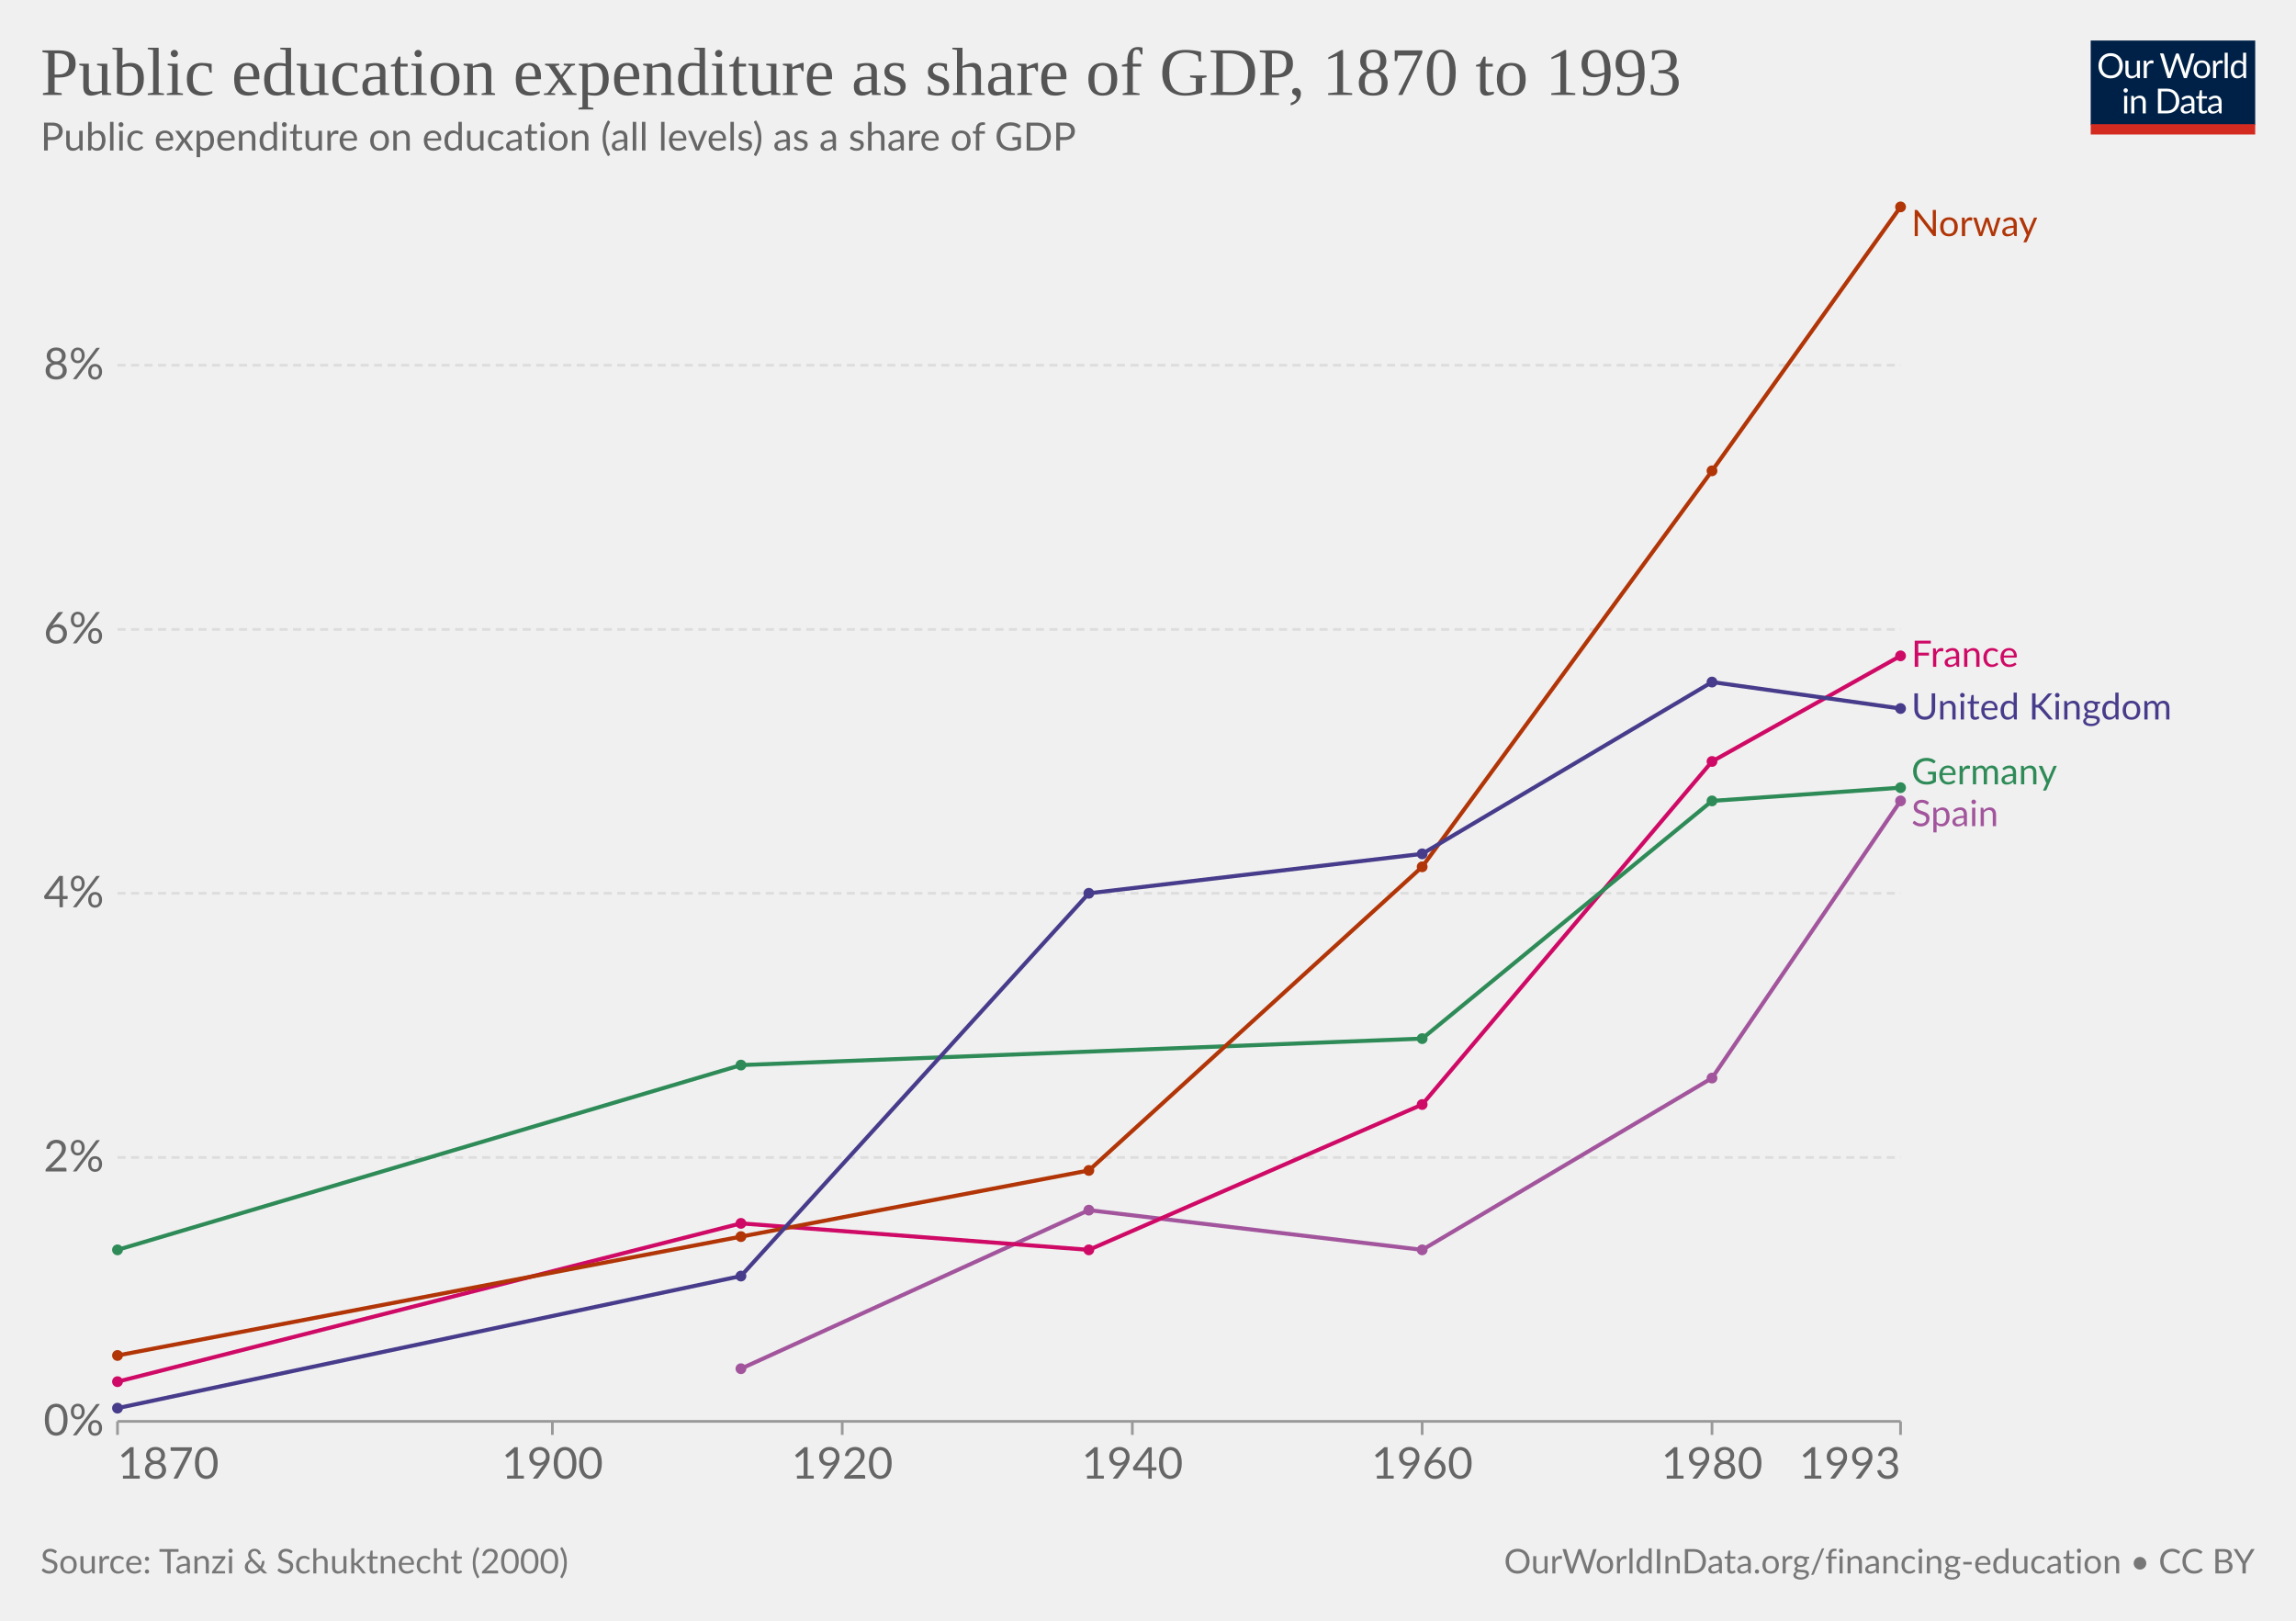
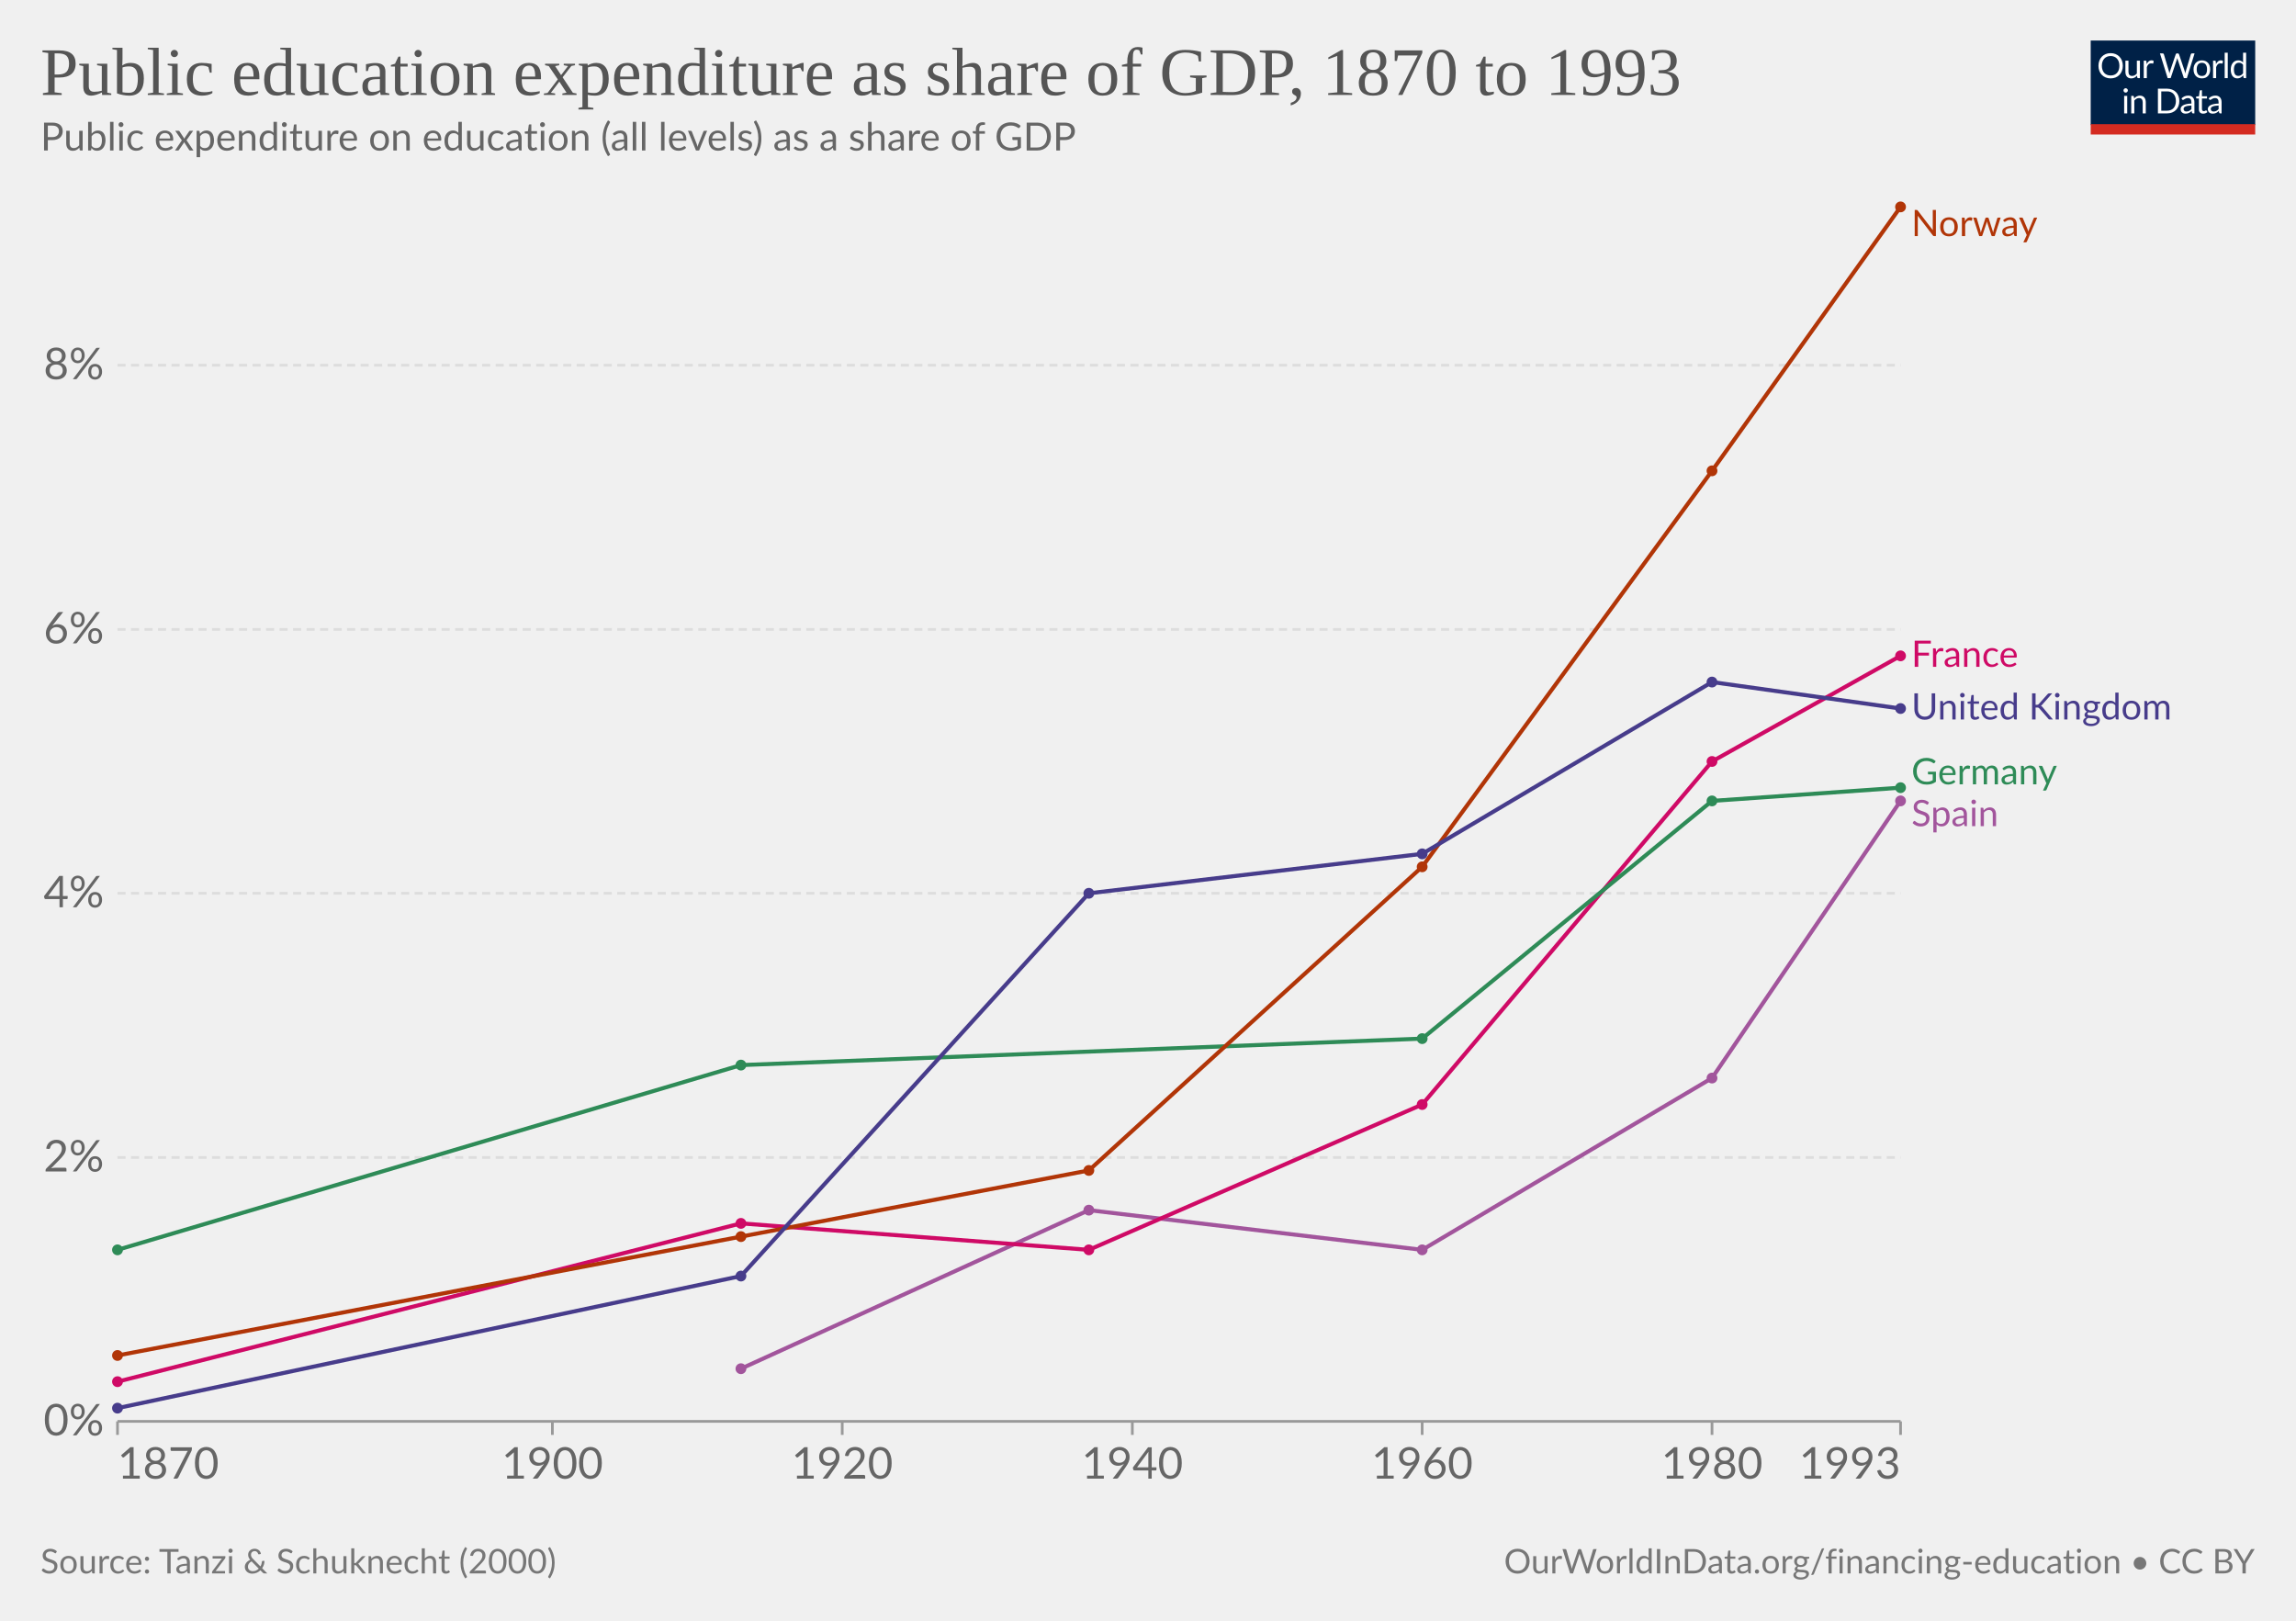
<svg xmlns="http://www.w3.org/2000/svg" version="1.1" style="background-color:#fff;-webkit-font-smoothing:antialiased" width="850" height="600" viewBox="0 0 850 600" font-family="Lato,'Helvetica Neue',Helvetica,Arial,sans-serif" font-size="18" text-rendering="geometricPrecision">
  <g class="HeaderView">
    <g transform="matrix(.29 0 0 .29 774 15)">
      <svg className="owidLog" width="210" height="120" viewBox="0 0 210 120" fill="none">
        <g clip-path="url(#clip0)">
          <path d="M0 0h210v107.89H0V0z" fill="#002147" />
          <path d="M40.98 32.25c0 2.36-.38 4.53-1.12 6.51a14.26 14.26 0 01-8.1 8.4c-1.9.78-4.02 1.17-6.34 1.17a16.6 16.6 0 01-6.33-1.17 14.31 14.31 0 01-8.08-8.4 18.29 18.29 0 01-1.12-6.51c0-2.36.38-4.53 1.12-6.5.75-1.97 1.8-3.67 3.17-5.1a14.32 14.32 0 014.9-3.34c1.92-.8 4.03-1.19 6.34-1.19 2.32 0 4.43.4 6.34 1.19 1.92.8 3.56 1.9 4.93 3.34a14.87 14.87 0 013.17 5.1 18.1 18.1 0 011.12 6.5zm-4.38 0c0-1.94-.26-3.68-.8-5.22a10.91 10.91 0 00-2.24-3.89 9.68 9.68 0 00-3.52-2.46 11.95 11.95 0 00-4.62-.86c-1.68 0-3.21.28-4.6.86a9.88 9.88 0 00-3.54 2.46 10.91 10.91 0 00-2.24 3.9c-.53 1.53-.8 3.27-.8 5.2 0 1.94.27 3.68.8 5.22a11.17 11.17 0 002.24 3.9 10.01 10.01 0 003.55 2.44c1.38.56 2.9.83 4.6.83s3.24-.27 4.61-.83a9.8 9.8 0 003.52-2.44 11.17 11.17 0 002.25-3.9c.53-1.54.8-3.28.8-5.21zm26.22-6.54V48H60.5c-.56 0-.9-.27-1.05-.81l-.31-2.4a12.45 12.45 0 01-3.26 2.6c-1.2.64-2.58.96-4.13.96-1.22 0-2.3-.2-3.24-.6a6.52 6.52 0 01-2.33-1.7 7.37 7.37 0 01-1.43-2.67c-.3-1.04-.46-2.2-.46-3.45V25.7h3.91v14.22c0 1.68.38 2.99 1.15 3.91.77.93 1.96 1.39 3.54 1.39 1.16 0 2.24-.27 3.23-.82a10.42 10.42 0 002.8-2.28V25.7h3.91zm8.61 4.47a9.94 9.94 0 012.6-3.56 5.64 5.64 0 013.76-1.3c.47 0 .92.05 1.34.15.44.1.83.27 1.17.49l-.3 2.92c-.09.37-.3.55-.66.55-.2 0-.5-.04-.9-.13a6.21 6.21 0 00-3.24.18 4.23 4.23 0 00-1.47.92c-.42.4-.81.9-1.17 1.5-.33.58-.64 1.26-.92 2.02V48H67.7V25.71h2.25c.42 0 .72.08.88.25.16.16.27.44.33.83l.26 3.39zm61.16-13.7L122.75 48h-3.82l-7.99-24.05a21.95 21.95 0 01-.42-1.58 38.36 38.36 0 01-.44 1.58L102.05 48h-3.83L88.4 16.47h3.54c.38 0 .7.1.95.29.26.2.43.43.5.73l6.52 21.9.28 1.28.29 1.46.3-1.46.38-1.27 7.41-21.91c.1-.25.26-.48.51-.69.27-.22.58-.33.95-.33h1.23c.38 0 .69.1.92.29a1.77 1.77 0 01.53.73l7.4 21.9a28.4 28.4 0 01.68 2.62 29.52 29.52 0 01.52-2.61l6.54-21.91a1.31 1.31 0 01.48-.7c.27-.21.58-.32.95-.32h3.32zm9.35 8.88c1.63 0 3.1.27 4.4.82a9.43 9.43 0 015.46 5.94c.5 1.4.74 2.98.74 4.73 0 1.76-.25 3.34-.74 4.75a9.43 9.43 0 01-5.46 5.92c-1.3.52-2.77.79-4.4.79-1.64 0-3.12-.27-4.44-.8a9.42 9.42 0 01-3.35-2.3c-.92-1-1.63-2.2-2.13-3.61-.49-1.41-.73-3-.73-4.75s.24-3.33.73-4.73c.5-1.43 1.2-2.64 2.13-3.63a9.4 9.4 0 013.35-2.31c1.32-.55 2.8-.82 4.44-.82zm0 19.89c2.2 0 3.84-.73 4.93-2.2 1.08-1.48 1.63-3.54 1.63-6.18 0-2.66-.55-4.72-1.63-6.2-1.09-1.49-2.73-2.23-4.93-2.23-1.12 0-2.09.2-2.93.57a5.71 5.71 0 00-2.06 1.65 7.5 7.5 0 00-1.24 2.67c-.26 1.04-.4 2.22-.4 3.54 0 2.64.55 4.7 1.64 6.18 1.1 1.47 2.76 2.2 4.99 2.2zm17.97-15.07a9.94 9.94 0 012.6-3.56 5.64 5.64 0 013.76-1.3c.47 0 .91.05 1.34.15.44.1.83.27 1.16.49l-.28 2.92c-.09.37-.31.55-.66.55-.2 0-.5-.04-.9-.13a6.2 6.2 0 00-3.24.18 4.23 4.23 0 00-1.47.92c-.43.4-.82.9-1.17 1.5a13.1 13.1 0 00-.92 2.02V48h-3.94V25.71h2.24c.43 0 .72.08.88.25.17.16.28.44.33.83l.27 3.39zm15.04-14.59V48h-3.92V15.6h3.92zm19.55 15.43a6.22 6.22 0 00-2.38-2.05 6.7 6.7 0 00-2.86-.6c-2.07 0-3.66.75-4.77 2.23-1.12 1.48-1.68 3.6-1.68 6.33 0 1.46.13 2.7.38 3.74a7.29 7.29 0 001.1 2.56 4.35 4.35 0 001.78 1.45c.7.3 1.5.46 2.4.46 1.29 0 2.41-.3 3.36-.88a9.6 9.6 0 002.67-2.49V31.02zm3.91-15.43V48h-2.33c-.56 0-.9-.27-1.06-.81l-.35-2.71a12.13 12.13 0 01-3.25 2.77 8.28 8.28 0 01-4.23 1.06 7.31 7.31 0 01-6.14-2.9c-.73-.96-1.3-2.15-1.69-3.57a18.35 18.35 0 01.07-9.48 11.29 11.29 0 011.89-3.7 8.7 8.7 0 017.06-3.34 7.96 7.96 0 016.12 2.62V15.59h3.91zM46.61 70.71V93H42.7V70.71h3.91zm.84-7c0 .39-.08.75-.24 1.09a2.81 2.81 0 01-1.52 1.47 2.67 2.67 0 01-2.16 0 2.9 2.9 0 01-1.45-1.47 2.67 2.67 0 010-2.16c.15-.35.35-.65.6-.9.25-.27.53-.47.85-.62a2.67 2.67 0 012.16 0c.35.15.65.35.9.62.27.25.47.55.62.9.16.34.24.7.24 1.08zm7.97 10.24c.49-.54 1-1.04 1.54-1.48a9.85 9.85 0 013.66-1.84 8.96 8.96 0 015.43.35c.94.4 1.72.97 2.33 1.71a7.36 7.36 0 011.43 2.67c.32 1.04.49 2.19.49 3.45V93h-3.94V78.81c0-1.69-.4-3-1.17-3.92-.76-.93-1.93-1.4-3.5-1.4a6.6 6.6 0 00-3.25.83c-1 .56-1.92 1.31-2.77 2.27V93h-3.94V70.71h2.35c.56 0 .9.28 1.04.82l.3 2.42zm57.7 3.3c0 2.36-.37 4.5-1.11 6.44a14.3 14.3 0 01-3.17 4.98 14.1 14.1 0 01-4.93 3.2c-1.9.76-4.02 1.13-6.33 1.13H85.8V61.47h11.77c2.31 0 4.42.39 6.33 1.15a13.8 13.8 0 018.1 8.18 17.75 17.75 0 011.12 6.45zm-4.37 0c0-1.94-.26-3.67-.8-5.2a10.94 10.94 0 00-2.23-3.87 9.57 9.57 0 00-3.53-2.42 12.23 12.23 0 00-4.61-.83h-7.5v24.62h7.5c1.7 0 3.24-.28 4.61-.84a9.7 9.7 0 003.53-2.4 10.94 10.94 0 002.24-3.87c.53-1.53.8-3.26.8-5.2zm19.8 5.72c-1.8.06-3.34.2-4.62.44-1.26.22-2.3.51-3.1.88-.8.36-1.37.8-1.74 1.3-.35.5-.53 1.05-.53 1.67 0 .58.1 1.1.3 1.52a3 3 0 00.76 1.05c.34.27.73.46 1.17.6a6.13 6.13 0 001.45.17 7.28 7.28 0 003.5-.81 11.95 11.95 0 002.82-2.2v-4.62zm-12.65-9.11a12.73 12.73 0 013.98-2.66c1.43-.59 3-.88 4.73-.88 1.25 0 2.36.2 3.33.61a6.81 6.81 0 013.94 4.38c.33 1.04.5 2.19.5 3.43V93h-1.74a1.8 1.8 0 01-.88-.18c-.2-.13-.36-.38-.48-.74l-.44-2.12-1.72 1.46a9.48 9.48 0 01-3.74 1.7c-.69.15-1.46.23-2.3.23-.87 0-1.69-.12-2.45-.35a5.34 5.34 0 01-3.34-2.93 6.64 6.64 0 01-.49-2.64c0-.88.25-1.72.73-2.53a6.33 6.33 0 012.35-2.17c1.09-.63 2.5-1.15 4.25-1.54 1.75-.41 3.89-.65 6.42-.7v-1.75c0-1.73-.37-3.03-1.12-3.91-.75-.9-1.84-1.34-3.28-1.34-.97 0-1.78.12-2.44.37-.64.23-1.2.5-1.7.81l-1.23.82c-.33.23-.67.35-1 .35-.27 0-.5-.07-.69-.2a2.1 2.1 0 01-.48-.53l-.7-1.25zm27.67 19.5c-1.76 0-3.12-.5-4.07-1.48-.94-.98-1.41-2.4-1.41-4.25V74h-2.68a.9.9 0 01-.6-.2c-.16-.14-.24-.36-.24-.66v-1.56l3.65-.46.9-6.89a.9.9 0 01.29-.52.88.88 0 01.62-.22H142v7.67h6.44V74H142v13.38c0 .94.22 1.63.68 2.09.45.45 1.04.68 1.76.68a3.21 3.21 0 001.85-.53l.55-.35c.16-.12.3-.18.41-.18.2 0 .4.13.55.38l1.15 1.87a7.45 7.45 0 01-2.44 1.5 8.53 8.53 0 01-2.95.52zm19.68-10.4c-1.8.07-3.34.21-4.62.45-1.26.22-2.3.51-3.1.88-.8.36-1.37.8-1.74 1.3-.35.5-.53 1.05-.53 1.67 0 .58.1 1.1.3 1.52a2.9 2.9 0 00.76 1.05c.34.27.73.46 1.17.6a6.13 6.13 0 001.45.17 7.3 7.3 0 003.5-.81 12.04 12.04 0 002.82-2.2v-4.62zm-12.65-9.1a12.72 12.72 0 013.99-2.66c1.42-.59 3-.88 4.72-.88 1.25 0 2.36.2 3.33.61a6.81 6.81 0 013.94 4.38c.33 1.04.5 2.19.5 3.43V93h-1.74a1.8 1.8 0 01-.88-.18c-.2-.13-.36-.38-.48-.74l-.44-2.12-1.72 1.46a9.48 9.48 0 01-3.74 1.7c-.69.15-1.46.23-2.3.23-.87 0-1.69-.12-2.45-.35a5.33 5.33 0 01-3.34-2.93 6.62 6.62 0 01-.49-2.64c0-.88.25-1.72.73-2.53a6.33 6.33 0 012.35-2.17c1.09-.63 2.5-1.15 4.25-1.54a31.2 31.2 0 016.42-.7v-1.75c0-1.73-.37-3.03-1.12-3.91-.75-.9-1.84-1.34-3.28-1.34-.97 0-1.78.12-2.44.37-.64.23-1.2.5-1.7.81l-1.22.82c-.34.23-.68.35-1.02.35-.26 0-.49-.07-.68-.2a1.88 1.88 0 01-.48-.53l-.7-1.25zM40.98 32.25c0 2.36-.38 4.53-1.12 6.51a14.26 14.26 0 01-8.1 8.4c-1.9.78-4.02 1.17-6.34 1.17a16.6 16.6 0 01-6.33-1.17 14.31 14.31 0 01-8.08-8.4 18.29 18.29 0 01-1.12-6.51c0-2.36.38-4.53 1.12-6.5.75-1.97 1.8-3.67 3.17-5.1a14.32 14.32 0 014.9-3.34c1.92-.8 4.03-1.19 6.34-1.19 2.32 0 4.43.4 6.34 1.19 1.92.8 3.56 1.9 4.93 3.34a14.87 14.87 0 013.17 5.1 18.1 18.1 0 011.12 6.5zm-4.38 0c0-1.94-.26-3.68-.8-5.22a10.91 10.91 0 00-2.24-3.89 9.68 9.68 0 00-3.52-2.46 11.95 11.95 0 00-4.62-.86c-1.68 0-3.21.28-4.6.86a9.88 9.88 0 00-3.54 2.46 10.91 10.91 0 00-2.24 3.9c-.53 1.53-.8 3.27-.8 5.2 0 1.94.27 3.68.8 5.22a11.17 11.17 0 002.24 3.9 10.01 10.01 0 003.55 2.44c1.38.56 2.9.83 4.6.83s3.24-.27 4.61-.83a9.8 9.8 0 003.52-2.44 11.17 11.17 0 002.25-3.9c.53-1.54.8-3.28.8-5.21zm26.22-6.54V48H60.5c-.56 0-.9-.27-1.05-.81l-.31-2.4a12.45 12.45 0 01-3.26 2.6c-1.2.64-2.58.96-4.13.96-1.22 0-2.3-.2-3.24-.6a6.52 6.52 0 01-2.33-1.7 7.37 7.37 0 01-1.43-2.67c-.3-1.04-.46-2.2-.46-3.45V25.7h3.91v14.22c0 1.68.38 2.99 1.15 3.91.77.93 1.96 1.39 3.54 1.39 1.16 0 2.24-.27 3.23-.82a10.42 10.42 0 002.8-2.28V25.7h3.91zm8.61 4.47a9.94 9.94 0 012.6-3.56 5.64 5.64 0 013.76-1.3c.47 0 .92.05 1.34.15.44.1.83.27 1.17.49l-.3 2.92c-.09.37-.3.55-.66.55-.2 0-.5-.04-.9-.13a6.21 6.21 0 00-3.24.18 4.23 4.23 0 00-1.47.92c-.42.4-.81.9-1.17 1.5-.33.58-.64 1.26-.92 2.02V48H67.7V25.71h2.25c.42 0 .72.08.88.25.16.16.27.44.33.83l.26 3.39zm61.16-13.7L122.75 48h-3.82l-7.99-24.05a21.95 21.95 0 01-.42-1.58 38.36 38.36 0 01-.44 1.58L102.05 48h-3.83L88.4 16.47h3.54c.38 0 .7.1.95.29.26.2.43.43.5.73l6.52 21.9.28 1.28.29 1.46.3-1.46.38-1.27 7.41-21.91c.1-.25.26-.48.51-.69.27-.22.58-.33.95-.33h1.23c.38 0 .69.1.92.29a1.77 1.77 0 01.53.73l7.4 21.9a28.4 28.4 0 01.68 2.62 29.52 29.52 0 01.52-2.61l6.54-21.91a1.31 1.31 0 01.48-.7c.27-.21.58-.32.95-.32h3.32zm9.35 8.88c1.63 0 3.1.27 4.4.82a9.43 9.43 0 015.46 5.94c.5 1.4.74 2.98.74 4.73 0 1.76-.25 3.34-.74 4.75a9.43 9.43 0 01-5.46 5.92c-1.3.52-2.77.79-4.4.79-1.64 0-3.12-.27-4.44-.8a9.42 9.42 0 01-3.35-2.3c-.92-1-1.63-2.2-2.13-3.61-.49-1.41-.73-3-.73-4.75s.24-3.33.73-4.73c.5-1.43 1.2-2.64 2.13-3.63a9.4 9.4 0 013.35-2.31c1.32-.55 2.8-.82 4.44-.82zm0 19.89c2.2 0 3.84-.73 4.93-2.2 1.08-1.48 1.63-3.54 1.63-6.18 0-2.66-.55-4.72-1.63-6.2-1.09-1.49-2.73-2.23-4.93-2.23-1.12 0-2.09.2-2.93.57a5.71 5.71 0 00-2.06 1.65 7.5 7.5 0 00-1.24 2.67c-.26 1.04-.4 2.22-.4 3.54 0 2.64.55 4.7 1.64 6.18 1.1 1.47 2.76 2.2 4.99 2.2zm17.97-15.07a9.94 9.94 0 012.6-3.56 5.64 5.64 0 013.76-1.3c.47 0 .91.05 1.34.15.44.1.83.27 1.16.49l-.28 2.92c-.09.37-.31.55-.66.55-.2 0-.5-.04-.9-.13a6.2 6.2 0 00-3.24.18 4.23 4.23 0 00-1.47.92c-.43.4-.82.9-1.17 1.5a13.1 13.1 0 00-.92 2.02V48h-3.94V25.71h2.24c.43 0 .72.08.88.25.17.16.28.44.33.83l.27 3.39zm15.04-14.59V48h-3.92V15.6h3.92zm19.55 15.43a6.22 6.22 0 00-2.38-2.05 6.7 6.7 0 00-2.86-.6c-2.07 0-3.66.75-4.77 2.23-1.12 1.48-1.68 3.6-1.68 6.33 0 1.46.13 2.7.38 3.74a7.29 7.29 0 001.1 2.56 4.35 4.35 0 001.78 1.45c.7.3 1.5.46 2.4.46 1.29 0 2.41-.3 3.36-.88a9.6 9.6 0 002.67-2.49V31.02zm3.91-15.43V48h-2.33c-.56 0-.9-.27-1.06-.81l-.35-2.71a12.13 12.13 0 01-3.25 2.77 8.28 8.28 0 01-4.23 1.06 7.31 7.31 0 01-6.14-2.9c-.73-.96-1.3-2.15-1.69-3.57a18.35 18.35 0 01.07-9.48 11.29 11.29 0 011.89-3.7 8.7 8.7 0 017.06-3.34 7.96 7.96 0 016.12 2.62V15.59h3.91zM46.61 70.71V93H42.7V70.71h3.91zm.84-7c0 .39-.08.75-.24 1.09a2.81 2.81 0 01-1.52 1.47 2.67 2.67 0 01-2.16 0 2.9 2.9 0 01-1.45-1.47 2.67 2.67 0 010-2.16c.15-.35.35-.65.6-.9.25-.27.53-.47.85-.62a2.67 2.67 0 012.16 0c.35.15.65.35.9.62.27.25.47.55.62.9.16.34.24.7.24 1.08zm7.97 10.24c.49-.54 1-1.04 1.54-1.48a9.85 9.85 0 013.66-1.84 8.96 8.96 0 015.43.35c.94.4 1.72.97 2.33 1.71a7.36 7.36 0 011.43 2.67c.32 1.04.49 2.19.49 3.45V93h-3.94V78.81c0-1.69-.4-3-1.17-3.92-.76-.93-1.93-1.4-3.5-1.4a6.6 6.6 0 00-3.25.83c-1 .56-1.92 1.31-2.77 2.27V93h-3.94V70.71h2.35c.56 0 .9.28 1.04.82l.3 2.42zm57.7 3.3c0 2.36-.37 4.5-1.11 6.44a14.3 14.3 0 01-3.17 4.98 14.1 14.1 0 01-4.93 3.2c-1.9.76-4.02 1.13-6.33 1.13H85.8V61.47h11.77c2.31 0 4.42.39 6.33 1.15a13.8 13.8 0 018.1 8.18 17.75 17.75 0 011.12 6.45zm-4.37 0c0-1.94-.26-3.67-.8-5.2a10.94 10.94 0 00-2.23-3.87 9.57 9.57 0 00-3.53-2.42 12.23 12.23 0 00-4.61-.83h-7.5v24.62h7.5c1.7 0 3.24-.28 4.61-.84a9.7 9.7 0 003.53-2.4 10.94 10.94 0 002.24-3.87c.53-1.53.8-3.26.8-5.2zm19.8 5.72c-1.8.06-3.34.2-4.62.44-1.26.22-2.3.51-3.1.88-.8.36-1.37.8-1.74 1.3-.35.5-.53 1.05-.53 1.67 0 .58.1 1.1.3 1.52a3 3 0 00.76 1.05c.34.27.73.46 1.17.6a6.13 6.13 0 001.45.17 7.28 7.28 0 003.5-.81 11.95 11.95 0 002.82-2.2v-4.62zm-12.65-9.11a12.73 12.73 0 013.98-2.66c1.43-.59 3-.88 4.73-.88 1.25 0 2.36.2 3.33.61a6.81 6.81 0 013.94 4.38c.33 1.04.5 2.19.5 3.43V93h-1.74a1.8 1.8 0 01-.88-.18c-.2-.13-.36-.38-.48-.74l-.44-2.12-1.72 1.46a9.48 9.48 0 01-3.74 1.7c-.69.15-1.46.23-2.3.23-.87 0-1.69-.12-2.45-.35a5.34 5.34 0 01-3.34-2.93 6.64 6.64 0 01-.49-2.64c0-.88.25-1.72.73-2.53a6.33 6.33 0 012.35-2.17c1.09-.63 2.5-1.15 4.25-1.54 1.75-.41 3.89-.65 6.42-.7v-1.75c0-1.73-.37-3.03-1.12-3.91-.75-.9-1.84-1.34-3.28-1.34-.97 0-1.78.12-2.44.37-.64.23-1.2.5-1.7.81l-1.23.82c-.33.23-.67.35-1 .35-.27 0-.5-.07-.69-.2a2.1 2.1 0 01-.48-.53l-.7-1.25zm27.67 19.5c-1.76 0-3.12-.5-4.07-1.48-.94-.98-1.41-2.4-1.41-4.25V74h-2.68a.9.9 0 01-.6-.2c-.16-.14-.24-.36-.24-.66v-1.56l3.65-.46.9-6.89a.9.9 0 01.29-.52.88.88 0 01.62-.22H142v7.67h6.44V74H142v13.38c0 .94.22 1.63.68 2.09.45.45 1.04.68 1.76.68a3.21 3.21 0 001.85-.53l.55-.35c.16-.12.3-.18.41-.18.2 0 .4.13.55.38l1.15 1.87a7.45 7.45 0 01-2.44 1.5 8.53 8.53 0 01-2.95.52zm19.68-10.4c-1.8.07-3.34.21-4.62.45-1.26.22-2.3.51-3.1.88-.8.36-1.37.8-1.74 1.3-.35.5-.53 1.05-.53 1.67 0 .58.1 1.1.3 1.52a2.9 2.9 0 00.76 1.05c.34.27.73.46 1.17.6a6.13 6.13 0 001.45.17 7.3 7.3 0 003.5-.81 12.04 12.04 0 002.82-2.2v-4.62zm-12.65-9.1a12.72 12.72 0 013.99-2.66c1.42-.59 3-.88 4.72-.88 1.25 0 2.36.2 3.33.61a6.81 6.81 0 013.94 4.38c.33 1.04.5 2.19.5 3.43V93h-1.74a1.8 1.8 0 01-.88-.18c-.2-.13-.36-.38-.48-.74l-.44-2.12-1.72 1.46a9.48 9.48 0 01-3.74 1.7c-.69.15-1.46.23-2.3.23-.87 0-1.69-.12-2.45-.35a5.33 5.33 0 01-3.34-2.93 6.62 6.62 0 01-.49-2.64c0-.88.25-1.72.73-2.53a6.33 6.33 0 012.35-2.17c1.09-.63 2.5-1.15 4.25-1.54a31.2 31.2 0 016.42-.7v-1.75c0-1.73-.37-3.03-1.12-3.91-.75-.9-1.84-1.34-3.28-1.34-.97 0-1.78.12-2.44.37-.64.23-1.2.5-1.7.81l-1.22.82c-.34.23-.68.35-1.02.35-.26 0-.49-.07-.68-.2a1.88 1.88 0 01-.48-.53l-.7-1.25zM40.98 32.25c0 2.36-.38 4.53-1.12 6.51a14.26 14.26 0 01-8.1 8.4c-1.9.78-4.02 1.17-6.34 1.17a16.6 16.6 0 01-6.33-1.17 14.31 14.31 0 01-8.08-8.4 18.29 18.29 0 01-1.12-6.51c0-2.36.38-4.53 1.12-6.5.75-1.97 1.8-3.67 3.17-5.1a14.32 14.32 0 014.9-3.34c1.92-.8 4.03-1.19 6.34-1.19 2.32 0 4.43.4 6.34 1.19 1.92.8 3.56 1.9 4.93 3.34a14.87 14.87 0 013.17 5.1 18.1 18.1 0 011.12 6.5zm-4.38 0c0-1.94-.26-3.68-.8-5.22a10.91 10.91 0 00-2.24-3.89 9.68 9.68 0 00-3.52-2.46 11.95 11.95 0 00-4.62-.86c-1.68 0-3.21.28-4.6.86a9.88 9.88 0 00-3.54 2.46 10.91 10.91 0 00-2.24 3.9c-.53 1.53-.8 3.27-.8 5.2 0 1.94.27 3.68.8 5.22a11.17 11.17 0 002.24 3.9 10.01 10.01 0 003.55 2.44c1.38.56 2.9.83 4.6.83s3.24-.27 4.61-.83a9.8 9.8 0 003.52-2.44 11.17 11.17 0 002.25-3.9c.53-1.54.8-3.28.8-5.21zm26.22-6.54V48H60.5c-.56 0-.9-.27-1.05-.81l-.31-2.4a12.45 12.45 0 01-3.26 2.6c-1.2.64-2.58.96-4.13.96-1.22 0-2.3-.2-3.24-.6a6.52 6.52 0 01-2.33-1.7 7.37 7.37 0 01-1.43-2.67c-.3-1.04-.46-2.2-.46-3.45V25.7h3.91v14.22c0 1.68.38 2.99 1.15 3.91.77.93 1.96 1.39 3.54 1.39 1.16 0 2.24-.27 3.23-.82a10.42 10.42 0 002.8-2.28V25.7h3.91zm8.61 4.47a9.94 9.94 0 012.6-3.56 5.64 5.64 0 013.76-1.3c.47 0 .92.05 1.34.15.44.1.83.27 1.17.49l-.3 2.92c-.09.37-.3.55-.66.55-.2 0-.5-.04-.9-.13a6.21 6.21 0 00-3.24.18 4.23 4.23 0 00-1.47.92c-.42.4-.81.9-1.17 1.5-.33.58-.64 1.26-.92 2.02V48H67.7V25.71h2.25c.42 0 .72.08.88.25.16.16.27.44.33.83l.26 3.39zm61.16-13.7L122.75 48h-3.82l-7.99-24.05a21.95 21.95 0 01-.42-1.58 38.36 38.36 0 01-.44 1.58L102.05 48h-3.83L88.4 16.47h3.54c.38 0 .7.1.95.29.26.2.43.43.5.73l6.52 21.9.28 1.28.29 1.46.3-1.46.38-1.27 7.41-21.91c.1-.25.26-.48.51-.69.27-.22.58-.33.95-.33h1.23c.38 0 .69.1.92.29a1.77 1.77 0 01.53.73l7.4 21.9a28.4 28.4 0 01.68 2.62 29.52 29.52 0 01.52-2.61l6.54-21.91a1.31 1.31 0 01.48-.7c.27-.21.58-.32.95-.32h3.32zm9.35 8.88c1.63 0 3.1.27 4.4.82a9.43 9.43 0 015.46 5.94c.5 1.4.74 2.98.74 4.73 0 1.76-.25 3.34-.74 4.75a9.43 9.43 0 01-5.46 5.92c-1.3.52-2.77.79-4.4.79-1.64 0-3.12-.27-4.44-.8a9.42 9.42 0 01-3.35-2.3c-.92-1-1.63-2.2-2.13-3.61-.49-1.41-.73-3-.73-4.75s.24-3.33.73-4.73c.5-1.43 1.2-2.64 2.13-3.63a9.4 9.4 0 013.35-2.31c1.32-.55 2.8-.82 4.44-.82zm0 19.89c2.2 0 3.84-.73 4.93-2.2 1.08-1.48 1.63-3.54 1.63-6.18 0-2.66-.55-4.72-1.63-6.2-1.09-1.49-2.73-2.23-4.93-2.23-1.12 0-2.09.2-2.93.57a5.71 5.71 0 00-2.06 1.65 7.5 7.5 0 00-1.24 2.67c-.26 1.04-.4 2.22-.4 3.54 0 2.64.55 4.7 1.64 6.18 1.1 1.47 2.76 2.2 4.99 2.2zm17.97-15.07a9.94 9.94 0 012.6-3.56 5.64 5.64 0 013.76-1.3c.47 0 .91.05 1.34.15.44.1.83.27 1.16.49l-.28 2.92c-.09.37-.31.55-.66.55-.2 0-.5-.04-.9-.13a6.2 6.2 0 00-3.24.18 4.23 4.23 0 00-1.47.92c-.43.4-.82.9-1.17 1.5a13.1 13.1 0 00-.92 2.02V48h-3.94V25.71h2.24c.43 0 .72.08.88.25.17.16.28.44.33.83l.27 3.39zm15.04-14.59V48h-3.92V15.6h3.92zm19.55 15.43a6.22 6.22 0 00-2.38-2.05 6.7 6.7 0 00-2.86-.6c-2.07 0-3.66.75-4.77 2.23-1.12 1.48-1.68 3.6-1.68 6.33 0 1.46.13 2.7.38 3.74a7.29 7.29 0 001.1 2.56 4.35 4.35 0 001.78 1.45c.7.3 1.5.46 2.4.46 1.29 0 2.41-.3 3.36-.88a9.6 9.6 0 002.67-2.49V31.02zm3.91-15.43V48h-2.33c-.56 0-.9-.27-1.06-.81l-.35-2.71a12.13 12.13 0 01-3.25 2.77 8.28 8.28 0 01-4.23 1.06 7.31 7.31 0 01-6.14-2.9c-.73-.96-1.3-2.15-1.69-3.57a18.35 18.35 0 01.07-9.48 11.29 11.29 0 011.89-3.7 8.7 8.7 0 017.06-3.34 7.96 7.96 0 016.12 2.62V15.59h3.91zM46.61 70.71V93H42.7V70.71h3.91zm.84-7c0 .39-.08.75-.24 1.09a2.81 2.81 0 01-1.52 1.47 2.67 2.67 0 01-2.16 0 2.9 2.9 0 01-1.45-1.47 2.67 2.67 0 010-2.16c.15-.35.35-.65.6-.9.25-.27.53-.47.85-.62a2.67 2.67 0 012.16 0c.35.15.65.35.9.62.27.25.47.55.62.9.16.34.24.7.24 1.08zm7.97 10.24c.49-.54 1-1.04 1.54-1.48a9.85 9.85 0 013.66-1.84 8.96 8.96 0 015.43.35c.94.4 1.72.97 2.33 1.71a7.36 7.36 0 011.43 2.67c.32 1.04.49 2.19.49 3.45V93h-3.94V78.81c0-1.69-.4-3-1.17-3.92-.76-.93-1.93-1.4-3.5-1.4a6.6 6.6 0 00-3.25.83c-1 .56-1.92 1.31-2.77 2.27V93h-3.94V70.71h2.35c.56 0 .9.28 1.04.82l.3 2.42zm57.7 3.3c0 2.36-.37 4.5-1.11 6.44a14.3 14.3 0 01-3.17 4.98 14.1 14.1 0 01-4.93 3.2c-1.9.76-4.02 1.13-6.33 1.13H85.8V61.47h11.77c2.31 0 4.42.39 6.33 1.15a13.8 13.8 0 018.1 8.18 17.75 17.75 0 011.12 6.45zm-4.37 0c0-1.94-.26-3.67-.8-5.2a10.94 10.94 0 00-2.23-3.87 9.57 9.57 0 00-3.53-2.42 12.23 12.23 0 00-4.61-.83h-7.5v24.62h7.5c1.7 0 3.24-.28 4.61-.84a9.7 9.7 0 003.53-2.4 10.94 10.94 0 002.24-3.87c.53-1.53.8-3.26.8-5.2zm19.8 5.72c-1.8.06-3.34.2-4.62.44-1.26.22-2.3.51-3.1.88-.8.36-1.37.8-1.74 1.3-.35.5-.53 1.05-.53 1.67 0 .58.1 1.1.3 1.52a3 3 0 00.76 1.05c.34.27.73.46 1.17.6a6.13 6.13 0 001.45.17 7.28 7.28 0 003.5-.81 11.95 11.95 0 002.82-2.2v-4.62zm-12.65-9.11a12.73 12.73 0 013.98-2.66c1.43-.59 3-.88 4.73-.88 1.25 0 2.36.2 3.33.61a6.81 6.81 0 013.94 4.38c.33 1.04.5 2.19.5 3.43V93h-1.74a1.8 1.8 0 01-.88-.18c-.2-.13-.36-.38-.48-.74l-.44-2.12-1.72 1.46a9.48 9.48 0 01-3.74 1.7c-.69.15-1.46.23-2.3.23-.87 0-1.69-.12-2.45-.35a5.34 5.34 0 01-3.34-2.93 6.64 6.64 0 01-.49-2.64c0-.88.25-1.72.73-2.53a6.33 6.33 0 012.35-2.17c1.09-.63 2.5-1.15 4.25-1.54 1.75-.41 3.89-.65 6.42-.7v-1.75c0-1.73-.37-3.03-1.12-3.91-.75-.9-1.84-1.34-3.28-1.34-.97 0-1.78.12-2.44.37-.64.23-1.2.5-1.7.81l-1.23.82c-.33.23-.67.35-1 .35-.27 0-.5-.07-.69-.2a2.1 2.1 0 01-.48-.53l-.7-1.25zm27.67 19.5c-1.76 0-3.12-.5-4.07-1.48-.94-.98-1.41-2.4-1.41-4.25V74h-2.68a.9.9 0 01-.6-.2c-.16-.14-.24-.36-.24-.66v-1.56l3.65-.46.9-6.89a.9.9 0 01.29-.52.88.88 0 01.62-.22H142v7.67h6.44V74H142v13.38c0 .94.22 1.63.68 2.09.45.45 1.04.68 1.76.68a3.21 3.21 0 001.85-.53l.55-.35c.16-.12.3-.18.41-.18.2 0 .4.13.55.38l1.15 1.87a7.45 7.45 0 01-2.44 1.5 8.53 8.53 0 01-2.95.52zm19.68-10.4c-1.8.07-3.34.21-4.62.45-1.26.22-2.3.51-3.1.88-.8.36-1.37.8-1.74 1.3-.35.5-.53 1.05-.53 1.67 0 .58.1 1.1.3 1.52a2.9 2.9 0 00.76 1.05c.34.27.73.46 1.17.6a6.13 6.13 0 001.45.17 7.3 7.3 0 003.5-.81 12.04 12.04 0 002.82-2.2v-4.62zm-12.65-9.1a12.72 12.72 0 013.99-2.66c1.42-.59 3-.88 4.72-.88 1.25 0 2.36.2 3.33.61a6.81 6.81 0 013.94 4.38c.33 1.04.5 2.19.5 3.43V93h-1.74a1.8 1.8 0 01-.88-.18c-.2-.13-.36-.38-.48-.74l-.44-2.12-1.72 1.46a9.48 9.48 0 01-3.74 1.7c-.69.15-1.46.23-2.3.23-.87 0-1.69-.12-2.45-.35a5.33 5.33 0 01-3.34-2.93 6.62 6.62 0 01-.49-2.64c0-.88.25-1.72.73-2.53a6.33 6.33 0 012.35-2.17c1.09-.63 2.5-1.15 4.25-1.54a31.2 31.2 0 016.42-.7v-1.75c0-1.73-.37-3.03-1.12-3.91-.75-.9-1.84-1.34-3.28-1.34-.97 0-1.78.12-2.44.37-.64.23-1.2.5-1.7.81l-1.22.82c-.34.23-.68.35-1.02.35-.26 0-.49-.07-.68-.2a1.88 1.88 0 01-.48-.53l-.7-1.25z" fill="#fff" />
          <path fill="#D42B21" d="M0 106.79h210V120H0z" />
        </g>
        <defs>
          <clipPath id="clip0">
            <path fill="#fff" d="M0 0h210v120H0z" />
          </clipPath>
        </defs>
      </svg>
    </g>
    <a href="https://ourworldindata.org/grapher/public-education-expenditure-as-share-of-gdp" target="_blank" rel="noopener" font-family="&quot;Playfair Display&quot;,Georgia,&quot;Times New Roman&quot;,serif">
      <text font-size="25.2" x="15" y="35.2" fill="#555">
        <tspan x="15" y="35.16">Public education expenditure as share of GDP, 1870 to 1993</tspan>
      </text>
    </a>
    <text font-size="14.4" x="15" y="55.7" fill="#666">
      <tspan x="15" y="55.72">Public expenditure on education (all levels) as a share of GDP</tspan>
    </text>
  </g>
  <g class="LineChart">
    <defs>
      <clipPath id="a">
        <path d="M33.49 66.6h840v490.8h-840z" />
      </clipPath>
    </defs>
    <g class="DualAxisView">
      <g class="HorizontalAxis">
        <path stroke="#999" d="M43.5 526.2v5M703.6 526.2v5M204.5 526.2v5M311.8 526.2v5M419.2 526.2v5M526.5 526.2v5M633.8 526.2v5" />
        <text x="43.49" y="547.4" fill="#666" text-anchor="start" font-size="16.2">1870</text>
        <text x="703.61" y="547.4" fill="#666" text-anchor="end" font-size="16.2">1993</text>
        <text x="204.5" y="547.4" fill="#666" text-anchor="middle" font-size="16.2">1900</text>
        <text x="311.8" y="547.4" fill="#666" text-anchor="middle" font-size="16.2">1920</text>
        <text x="419.2" y="547.4" fill="#666" text-anchor="middle" font-size="16.2">1940</text>
        <text x="526.5" y="547.4" fill="#666" text-anchor="middle" font-size="16.2">1960</text>
        <text x="633.8" y="547.4" fill="#666" text-anchor="middle" font-size="16.2">1980</text>
      </g>
      <g class="VerticalAxis" text-anchor="end" fill="#666" font-size="16.2">
        <text x="38.49" y="526.2" dy=".32em">0%</text>
        <text x="38.49" y="428.5" dy=".32em">2%</text>
        <text x="38.49" y="330.7" dy=".32em">4%</text>
        <text x="38.49" y="233" dy=".32em">6%</text>
        <text x="38.49" y="135.2" dy=".32em">8%</text>
      </g>
      <g class="AxisGridLines horizontalLines">
        <path stroke="#999" d="M43.49 526.2h660.12" />
        <path stroke="#ddd" stroke-dasharray="3,2" d="M43.49 428.5h660.12M43.49 330.7h660.12M43.49 233h660.12M43.49 135.2h660.12" />
      </g>
    </g>
    <g clip-path="url(#a)">
      <g class="LineLabels" cursor="default">
        <g class="legendMark">
          <text font-size="13.5" x="707.6" y="87.4" fill="#b13507">
            <tspan x="707.61" y="87.4">Norway</tspan>
          </text>
        </g>
        <g class="legendMark">
          <text font-size="13.5" x="707.6" y="246.9" fill="#cf0a66">
            <tspan x="707.61" y="246.85">France</tspan>
          </text>
        </g>
        <g class="legendMark">
          <text font-size="13.5" x="707.6" y="266.4" fill="#473C8B">
            <tspan x="707.61" y="266.35">United Kingdom</tspan>
          </text>
        </g>
        <g class="legendMark">
          <text font-size="13.5" x="707.6" y="290.4" fill="#2E8B57">
            <tspan x="707.61" y="290.35">Germany</tspan>
          </text>
        </g>
        <g class="legendMark">
          <text font-size="13.5" x="707.6" y="305.9" fill="#a2559c">
            <tspan x="707.61" y="305.85">Spain</tspan>
          </text>
        </g>
      </g>
      <g class="Lines">
        <g>
          <path stroke-linecap="round" stroke-linejoin="round" stroke="#ddd" d="M274.3 506.7L403.1 448l123.4 14.7 107.3-63.6 69.8-102.6" fill="none" stroke-width="1" />
        </g>
        <g>
          <path stroke-linecap="round" stroke-linejoin="round" stroke="#ddd" d="M43.5 511.5l230.8-58.6 128.8 9.8 123.4-53.8 107.3-127 69.8-39.1" fill="none" stroke-width="1" />
        </g>
        <g>
          <path stroke-linecap="round" stroke-linejoin="round" stroke="#ddd" d="M43.5 462.7l230.8-68.4 252.2-9.8 107.3-88 69.8-4.9" fill="none" stroke-width="1" />
        </g>
        <g>
          <path stroke-linecap="round" stroke-linejoin="round" stroke="#ddd" d="M43.5 501.8l230.8-44 128.8-24.5 123.4-112.4 107.3-146.6 69.8-97.7" fill="none" stroke-width="1" />
        </g>
        <g>
          <path stroke-linecap="round" stroke-linejoin="round" stroke="#ddd" d="M43.5 521.3l230.8-48.9 128.8-141.7 123.4-14.6 107.3-63.6 69.8 9.8" fill="none" stroke-width="1" />
        </g>
        <g>
          <path stroke="#a2559c" stroke-linecap="round" stroke-linejoin="round" d="M274.3 506.7L403.1 448l123.4 14.7 107.3-63.6 69.8-102.6" fill="none" stroke-width="1.5" />
          <g fill="#a2559c">
            <circle cx="274.3" cy="506.7" r="2" />
            <circle cx="403.1" cy="448" r="2" />
            <circle cx="526.5" cy="462.7" r="2" />
            <circle cx="633.8" cy="399.1" r="2" />
            <circle cx="703.6" cy="296.5" r="2" />
          </g>
        </g>
        <g>
          <path stroke="#cf0a66" stroke-linecap="round" stroke-linejoin="round" d="M43.5 511.5l230.8-58.6 128.8 9.8 123.4-53.8 107.3-127 69.8-39.1" fill="none" stroke-width="1.5" />
          <g fill="#cf0a66">
            <circle cx="43.5" cy="511.5" r="2" />
            <circle cx="274.3" cy="452.9" r="2" />
            <circle cx="403.1" cy="462.7" r="2" />
            <circle cx="526.5" cy="408.9" r="2" />
            <circle cx="633.8" cy="281.9" r="2" />
            <circle cx="703.6" cy="242.8" r="2" />
          </g>
        </g>
        <g>
          <path stroke="#2E8B57" stroke-linecap="round" stroke-linejoin="round" d="M43.5 462.7l230.8-68.4 252.2-9.8 107.3-88 69.8-4.9" fill="none" stroke-width="1.5" />
          <g fill="#2E8B57">
            <circle cx="43.5" cy="462.7" r="2" />
            <circle cx="274.3" cy="394.3" r="2" />
            <circle cx="526.5" cy="384.5" r="2" />
            <circle cx="633.8" cy="296.5" r="2" />
            <circle cx="703.6" cy="291.6" r="2" />
          </g>
        </g>
        <g>
          <path stroke="#b13507" stroke-linecap="round" stroke-linejoin="round" d="M43.5 501.8l230.8-44 128.8-24.5 123.4-112.4 107.3-146.6 69.8-97.7" fill="none" stroke-width="1.5" />
          <g fill="#b13507">
            <circle cx="43.5" cy="501.8" r="2" />
            <circle cx="274.3" cy="457.8" r="2" />
            <circle cx="403.1" cy="433.3" r="2" />
            <circle cx="526.5" cy="320.9" r="2" />
            <circle cx="633.8" cy="174.3" r="2" />
            <circle cx="703.6" cy="76.6" r="2" />
          </g>
        </g>
        <g>
          <path stroke="#473C8B" stroke-linecap="round" stroke-linejoin="round" d="M43.5 521.3l230.8-48.9 128.8-141.7 123.4-14.6 107.3-63.6 69.8 9.8" fill="none" stroke-width="1.5" />
          <g fill="#473C8B">
            <circle cx="43.5" cy="521.3" r="2" />
            <circle cx="274.3" cy="472.4" r="2" />
            <circle cx="403.1" cy="330.7" r="2" />
            <circle cx="526.5" cy="316.1" r="2" />
            <circle cx="633.8" cy="252.5" r="2" />
            <circle cx="703.6" cy="262.3" r="2" />
          </g>
        </g>
      </g>
    </g>
  </g>
  <g class="SourcesFooter" fill="#777">
    <g fill="#777">
      <text font-size="12.6" x="15" y="582.5">
-         <tspan x="15" y="582.48">Source: Tanzi &amp; Schuktnecht (2000)</tspan>
+         <tspan x="15" y="582.48">Source: Tanzi &amp; Schuknecht (2000)</tspan>
      </text>
    </g>
    <text font-size="12.6" x="556.8" y="582.5">
      <tspan x="556.79" y="582.48">
        <a target="_blank" href="https://ourworldindata.org/financing-education" fill="#777">OurWorldInData.org/financing-education</a> • <a class="cclogo" href="http://creativecommons.org/licenses/by/4.0/deed.en_US" target="_blank" fill="#777">CC BY</a>
      </tspan>
    </text>
  </g>
</svg>
